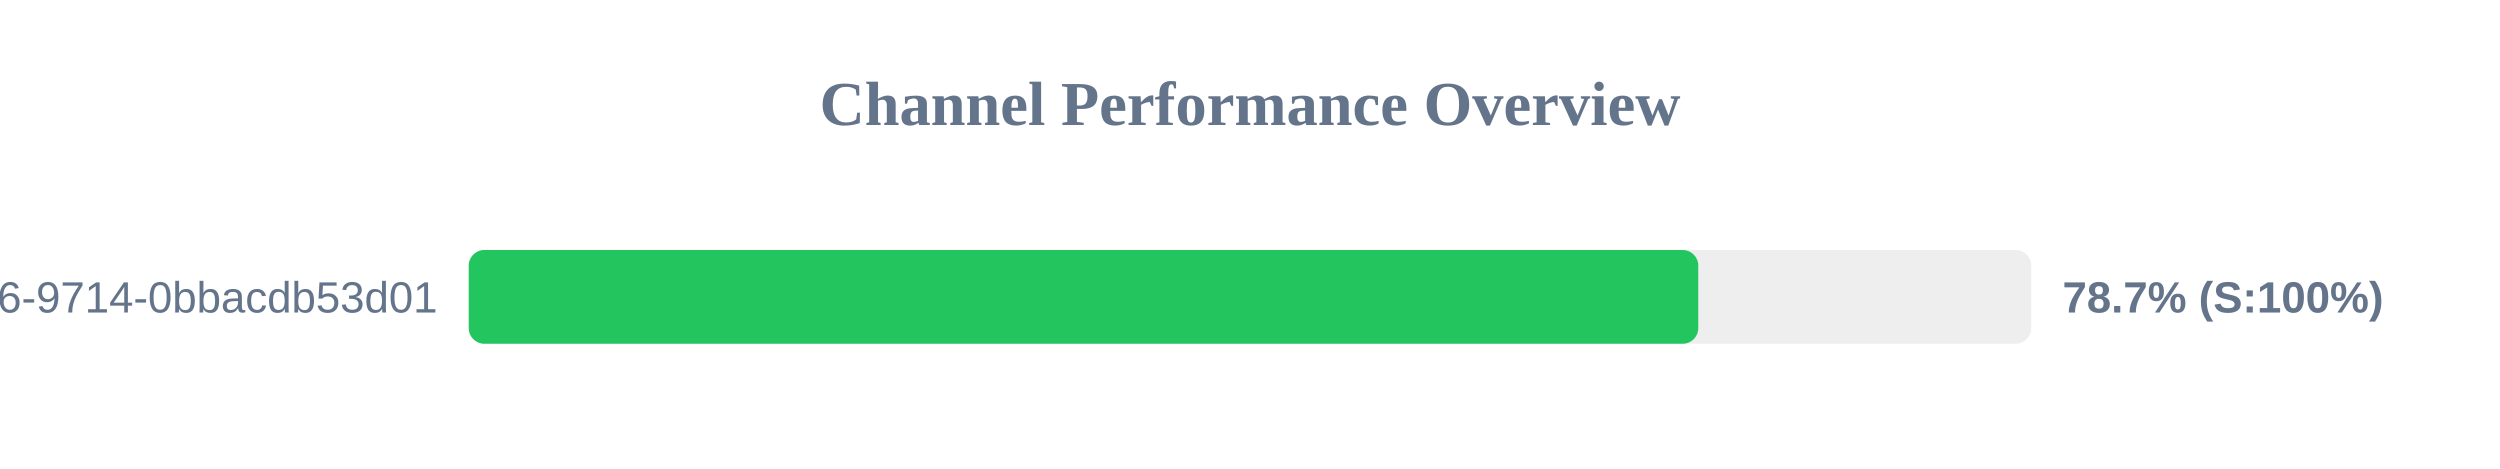
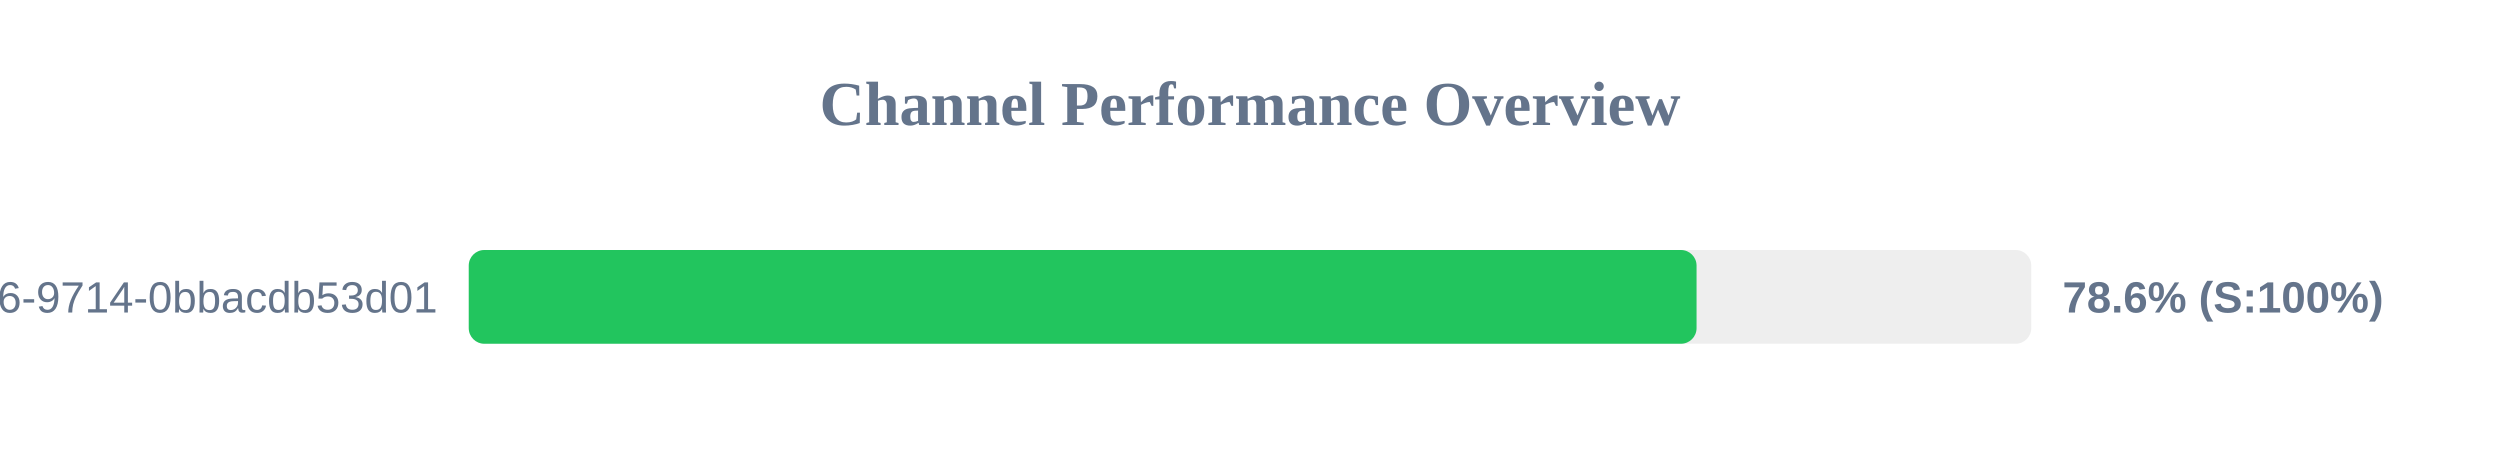
<svg xmlns="http://www.w3.org/2000/svg" width="800" height="150" version="1.1">
  <style>
        .row { font: 14px Arial; fill: #64748b; }
        .score { font: bold 14px Arial; fill: #64748b; }
    </style>
  <text x="400" y="40" text-anchor="middle" font-size="20px" font-weight="bold" fill="#64748b">Channel Performance Overview</text>
  <rect x="150" y="80" width="500" height="30" fill="#eee" rx="5" />
-   <rect x="150" y="80" width="393.45" height="30" fill="#22c55e" rx="5" />
+   <rect x="150" y="80" width="392.9" height="30" fill="#22c55e" rx="5" />
  <text x="140" y="100" text-anchor="end" class="row">?uuid=23125f6e-ec56-4c26-9714-0bbacdb53d01</text>
-   <text x="660" y="100" text-anchor="start" class="score">78.7% (S:100%)</text>
+   <text x="660" y="100" text-anchor="start" class="score">78.6% (S:100%)</text>
</svg>
